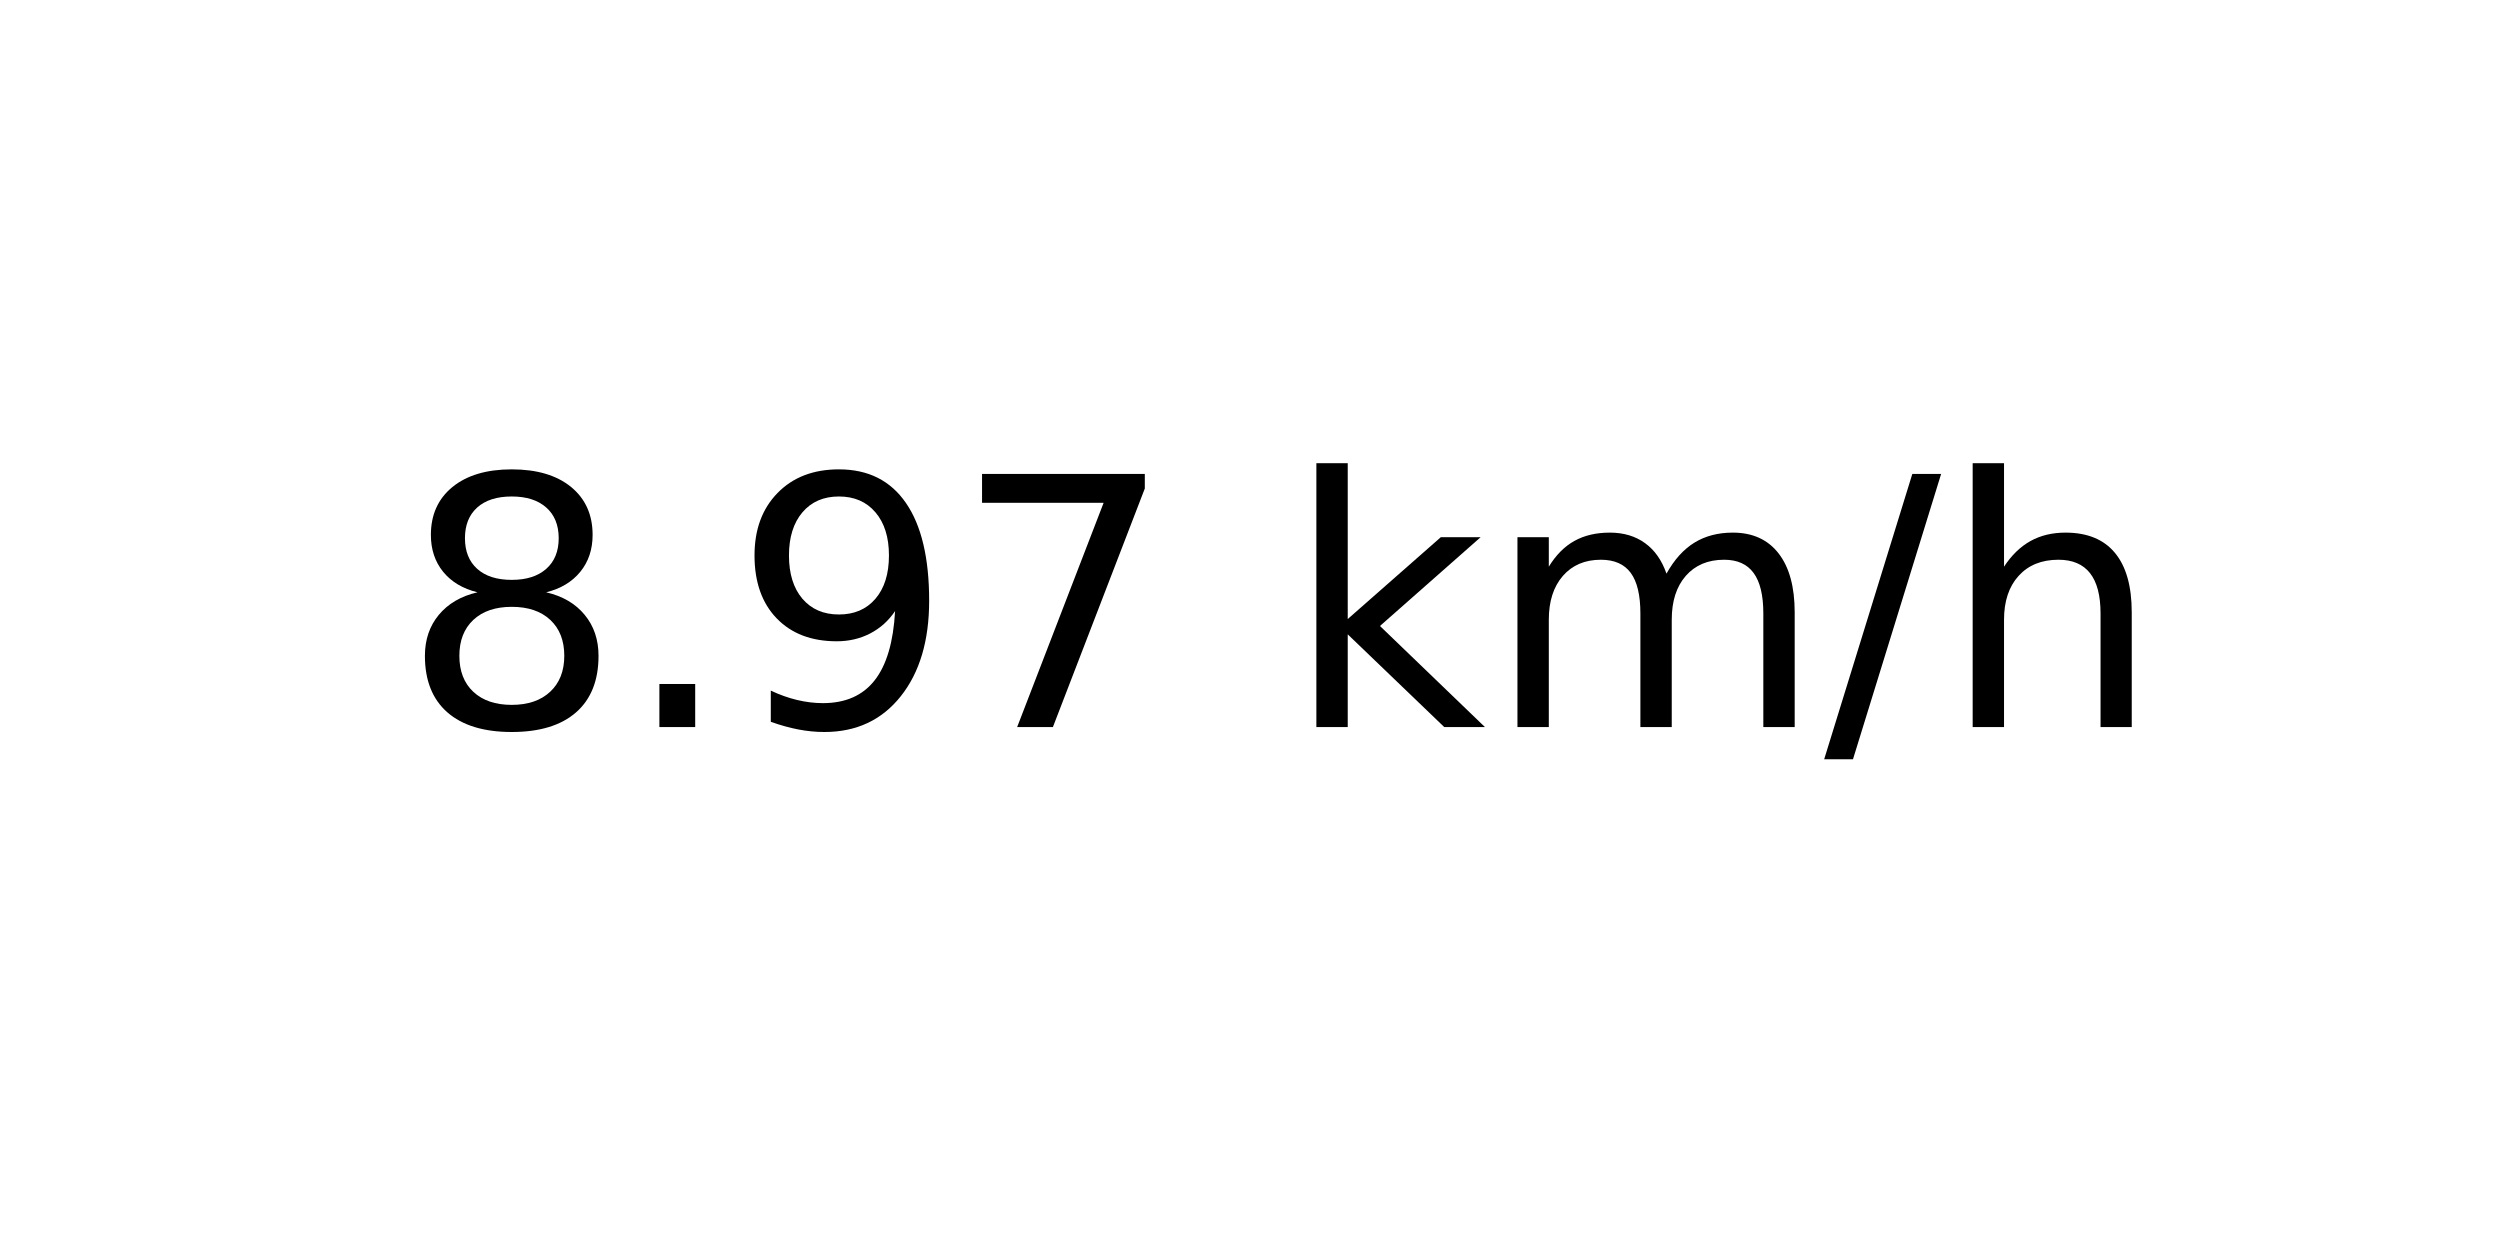
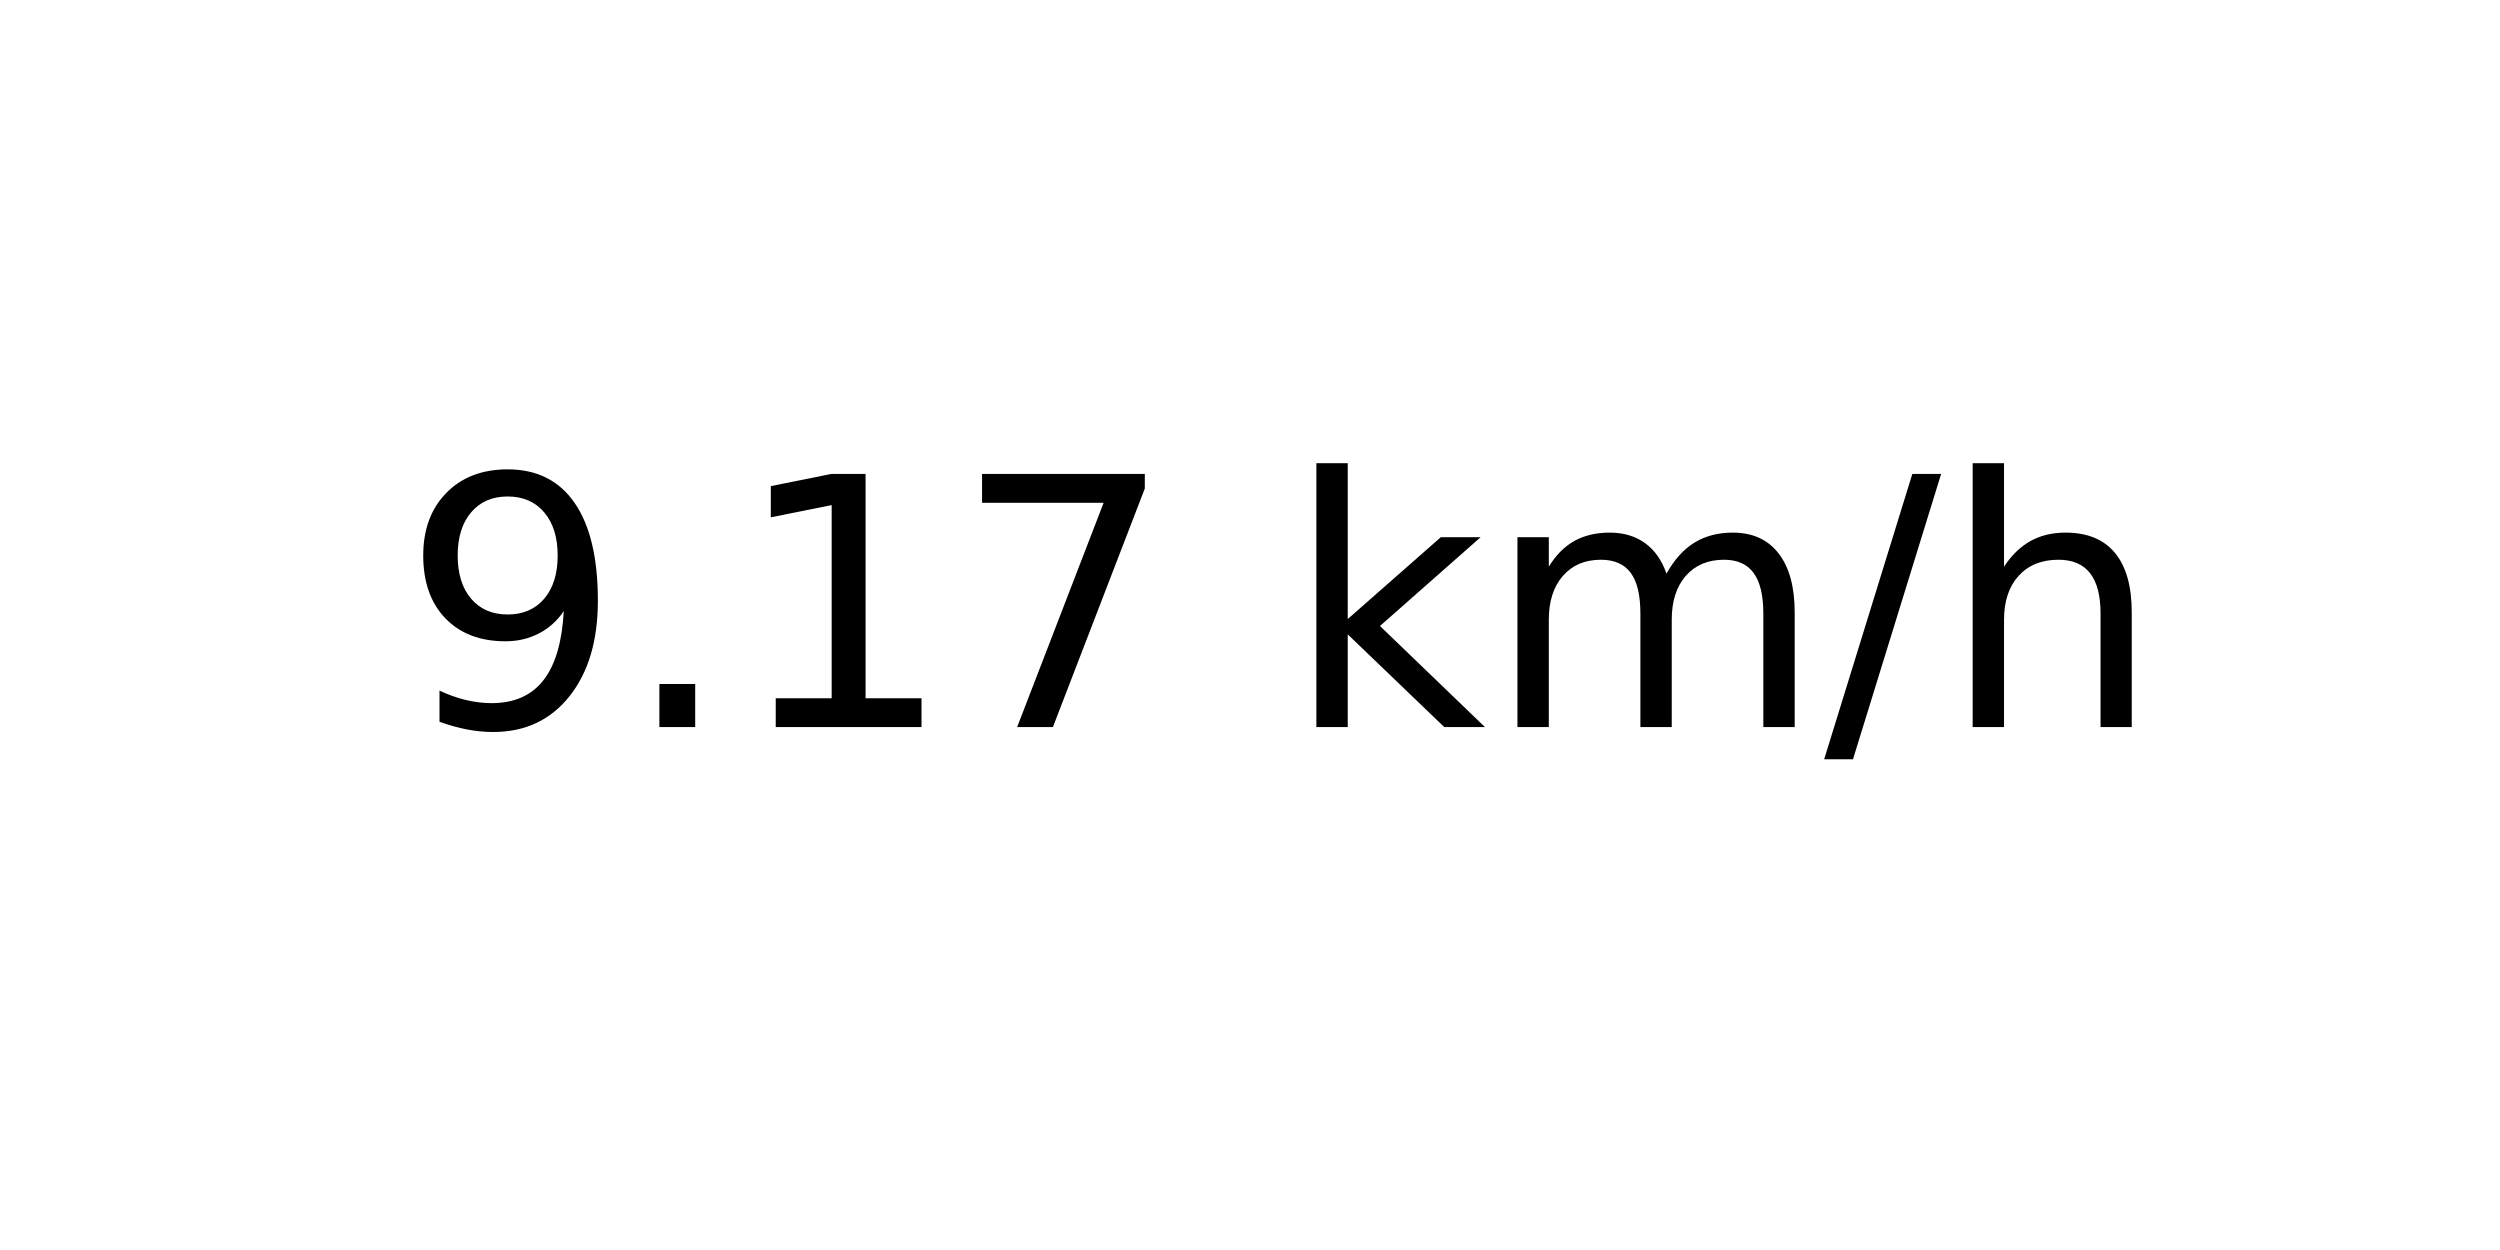
<svg xmlns="http://www.w3.org/2000/svg" xmlns:xlink="http://www.w3.org/1999/xlink" width="72pt" height="36pt" viewBox="0 0 72 36" version="1.1">
  <defs>
    <style type="text/css">*{stroke-linejoin: round; stroke-linecap: butt}</style>
  </defs>
  <g id="figure_1">
    <g id="axes_1">
      <g id="text_1">
        <g transform="translate(11.55937 20.93937) scale(0.1 -0.1)">
          <defs>
-             <path id="DejaVuSans-38" d="M 2034 2216  Q 1584 2216 1326 1975  Q 1069 1734 1069 1313  Q 1069 891 1326 650  Q 1584 409 2034 409  Q 2484 409 2743 651  Q 3003 894 3003 1313  Q 3003 1734 2745 1975  Q 2488 2216 2034 2216  z M 1403 2484  Q 997 2584 770 2862  Q 544 3141 544 3541  Q 544 4100 942 4425  Q 1341 4750 2034 4750  Q 2731 4750 3128 4425  Q 3525 4100 3525 3541  Q 3525 3141 3298 2862  Q 3072 2584 2669 2484  Q 3125 2378 3379 2068  Q 3634 1759 3634 1313  Q 3634 634 3220 271  Q 2806 -91 2034 -91  Q 1263 -91 848 271  Q 434 634 434 1313  Q 434 1759 690 2068  Q 947 2378 1403 2484  z M 1172 3481  Q 1172 3119 1398 2916  Q 1625 2713 2034 2713  Q 2441 2713 2670 2916  Q 2900 3119 2900 3481  Q 2900 3844 2670 4047  Q 2441 4250 2034 4250  Q 1625 4250 1398 4047  Q 1172 3844 1172 3481  z " transform="scale(0.015625)" />
+             <path id="DejaVuSans-39" d="M 703 97  L 703 672  Q 941 559 1184 500  Q 1428 441 1663 441  Q 2288 441 2617 861  Q 2947 1281 2994 2138  Q 2813 1869 2534 1725  Q 2256 1581 1919 1581  Q 1219 1581 811 2004  Q 403 2428 403 3163  Q 403 3881 828 4315  Q 1253 4750 1959 4750  Q 2769 4750 3195 4129  Q 3622 3509 3622 2328  Q 3622 1225 3098 567  Q 2575 -91 1691 -91  Q 1453 -91 1209 -44  Q 966 3 703 97  z M 1959 2075  Q 2384 2075 2632 2365  Q 2881 2656 2881 3163  Q 2881 3666 2632 3958  Q 2384 4250 1959 4250  Q 1534 4250 1286 3958  Q 1038 3666 1038 3163  Q 1038 2656 1286 2365  Q 1534 2075 1959 2075  z " transform="scale(0.015625)" />
            <path id="DejaVuSans-2e" d="M 684 794  L 1344 794  L 1344 0  L 684 0  L 684 794  z " transform="scale(0.015625)" />
-             <path id="DejaVuSans-39" d="M 703 97  L 703 672  Q 941 559 1184 500  Q 1428 441 1663 441  Q 2288 441 2617 861  Q 2947 1281 2994 2138  Q 2813 1869 2534 1725  Q 2256 1581 1919 1581  Q 1219 1581 811 2004  Q 403 2428 403 3163  Q 403 3881 828 4315  Q 1253 4750 1959 4750  Q 2769 4750 3195 4129  Q 3622 3509 3622 2328  Q 3622 1225 3098 567  Q 2575 -91 1691 -91  Q 1453 -91 1209 -44  Q 966 3 703 97  z M 1959 2075  Q 2384 2075 2632 2365  Q 2881 2656 2881 3163  Q 2881 3666 2632 3958  Q 2384 4250 1959 4250  Q 1534 4250 1286 3958  Q 1038 3666 1038 3163  Q 1038 2656 1286 2365  Q 1534 2075 1959 2075  z " transform="scale(0.015625)" />
+             <path id="DejaVuSans-31" d="M 794 531  L 1825 531  L 1825 4091  L 703 3866  L 703 4441  L 1819 4666  L 2450 4666  L 2450 531  L 3481 531  L 3481 0  L 794 0  L 794 531  z " transform="scale(0.015625)" />
            <path id="DejaVuSans-37" d="M 525 4666  L 3525 4666  L 3525 4397  L 1831 0  L 1172 0  L 2766 4134  L 525 4134  L 525 4666  z " transform="scale(0.015625)" />
            <path id="DejaVuSans-20" transform="scale(0.015625)" />
            <path id="DejaVuSans-6b" d="M 581 4863  L 1159 4863  L 1159 1991  L 2875 3500  L 3609 3500  L 1753 1863  L 3688 0  L 2938 0  L 1159 1709  L 1159 0  L 581 0  L 581 4863  z " transform="scale(0.015625)" />
            <path id="DejaVuSans-6d" d="M 3328 2828  Q 3544 3216 3844 3400  Q 4144 3584 4550 3584  Q 5097 3584 5394 3201  Q 5691 2819 5691 2113  L 5691 0  L 5113 0  L 5113 2094  Q 5113 2597 4934 2840  Q 4756 3084 4391 3084  Q 3944 3084 3684 2787  Q 3425 2491 3425 1978  L 3425 0  L 2847 0  L 2847 2094  Q 2847 2600 2669 2842  Q 2491 3084 2119 3084  Q 1678 3084 1418 2786  Q 1159 2488 1159 1978  L 1159 0  L 581 0  L 581 3500  L 1159 3500  L 1159 2956  Q 1356 3278 1631 3431  Q 1906 3584 2284 3584  Q 2666 3584 2933 3390  Q 3200 3197 3328 2828  z " transform="scale(0.015625)" />
            <path id="DejaVuSans-2f" d="M 1625 4666  L 2156 4666  L 531 -594  L 0 -594  L 1625 4666  z " transform="scale(0.015625)" />
            <path id="DejaVuSans-68" d="M 3513 2113  L 3513 0  L 2938 0  L 2938 2094  Q 2938 2591 2744 2837  Q 2550 3084 2163 3084  Q 1697 3084 1428 2787  Q 1159 2491 1159 1978  L 1159 0  L 581 0  L 581 4863  L 1159 4863  L 1159 2956  Q 1366 3272 1645 3428  Q 1925 3584 2291 3584  Q 2894 3584 3203 3211  Q 3513 2838 3513 2113  z " transform="scale(0.015625)" />
          </defs>
-           <use xlink:href="#DejaVuSans-38" />
+           <use xlink:href="#DejaVuSans-39" />
          <use xlink:href="#DejaVuSans-2e" x="63.623" />
-           <use xlink:href="#DejaVuSans-39" x="95.41" />
+           <use xlink:href="#DejaVuSans-31" x="95.41" />
          <use xlink:href="#DejaVuSans-37" x="159.033" />
          <use xlink:href="#DejaVuSans-20" x="222.656" />
          <use xlink:href="#DejaVuSans-6b" x="254.443" />
          <use xlink:href="#DejaVuSans-6d" x="312.354" />
          <use xlink:href="#DejaVuSans-2f" x="409.766" />
          <use xlink:href="#DejaVuSans-68" x="443.457" />
        </g>
      </g>
    </g>
  </g>
</svg>
